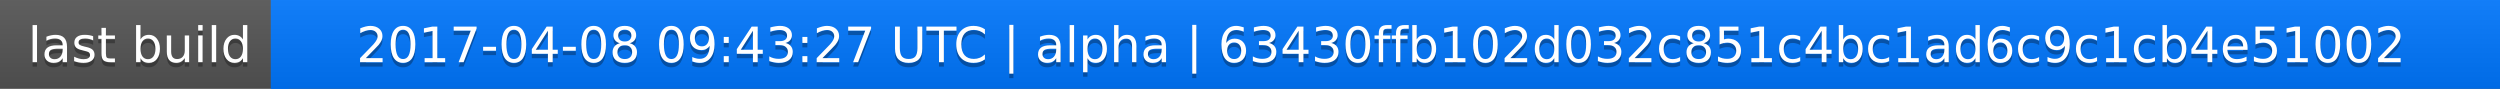
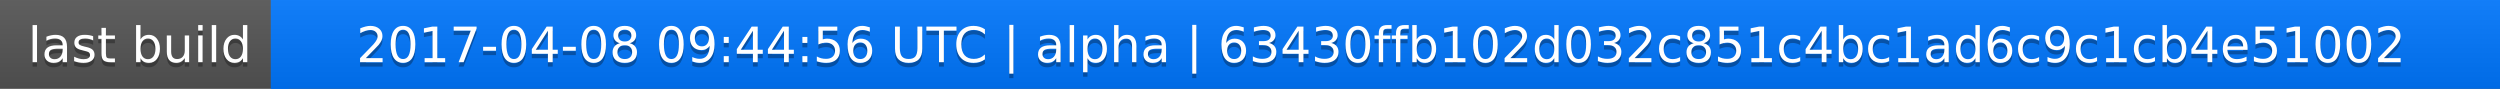
<svg xmlns="http://www.w3.org/2000/svg" width="563" height="20">
  <linearGradient id="a" x2="0" y2="100%">
    <stop offset="0" stop-color="#bbb" stop-opacity=".1" />
    <stop offset="1" stop-opacity=".1" />
  </linearGradient>
  <rect rx="0" width="563" height="20" fill="#555" />
  <rect rx="0" x="61" width="502" height="20" fill="#07f" />
  <path fill="#07f" d="M61 0h4v20h-4z" />
  <rect rx="0" width="563" height="20" fill="url(#a)" />
  <g fill="#fff" text-anchor="middle" font-family="DejaVu Sans,Verdana,Geneva,sans-serif" font-size="11">
    <text x="31.5" y="15" fill="#010101" fill-opacity=".3">last build</text>
    <text x="31.5" y="14">last build</text>
-     <text x="311" y="15" fill="#010101" fill-opacity=".3">2017-04-08 09:43:27 UTC | alpha | 63430ffb102d032c851c4bc1ad6c9c1cb4e51002</text>
-     <text x="311" y="14">2017-04-08 09:43:27 UTC | alpha | 63430ffb102d032c851c4bc1ad6c9c1cb4e51002</text>
+     <text x="311" y="15" fill="#010101" fill-opacity=".3">2017-04-08 09:44:56 UTC | alpha | 63430ffb102d032c851c4bc1ad6c9c1cb4e51002</text>
+     <text x="311" y="14">2017-04-08 09:44:56 UTC | alpha | 63430ffb102d032c851c4bc1ad6c9c1cb4e51002</text>
  </g>
</svg>
